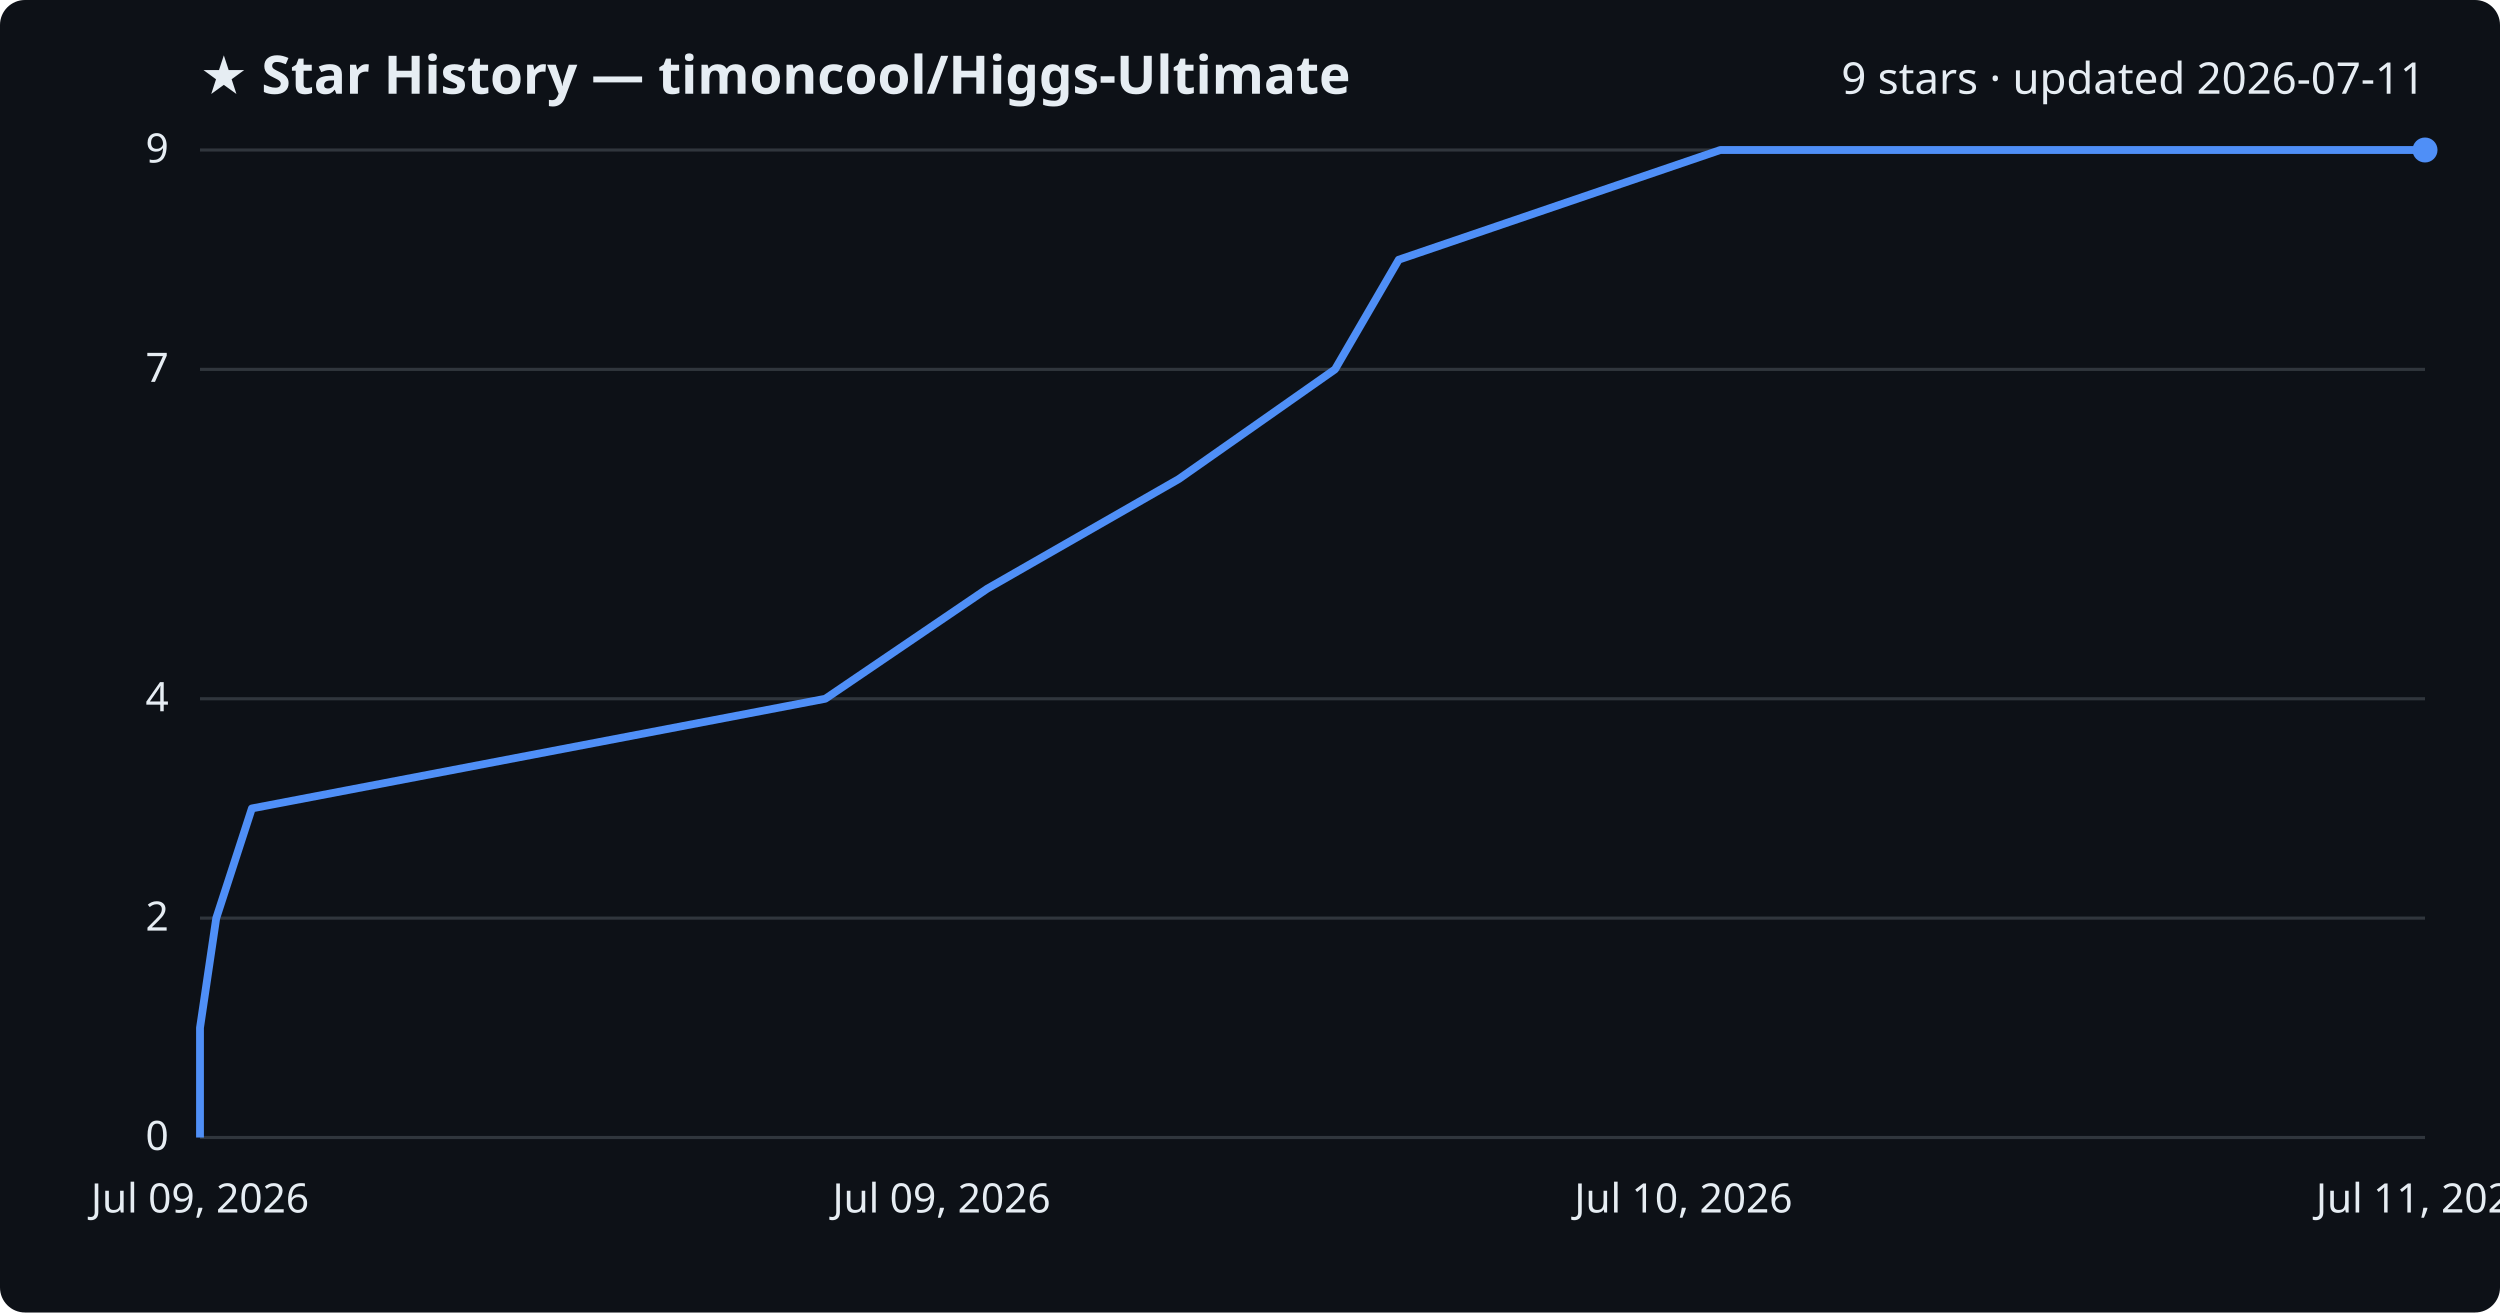
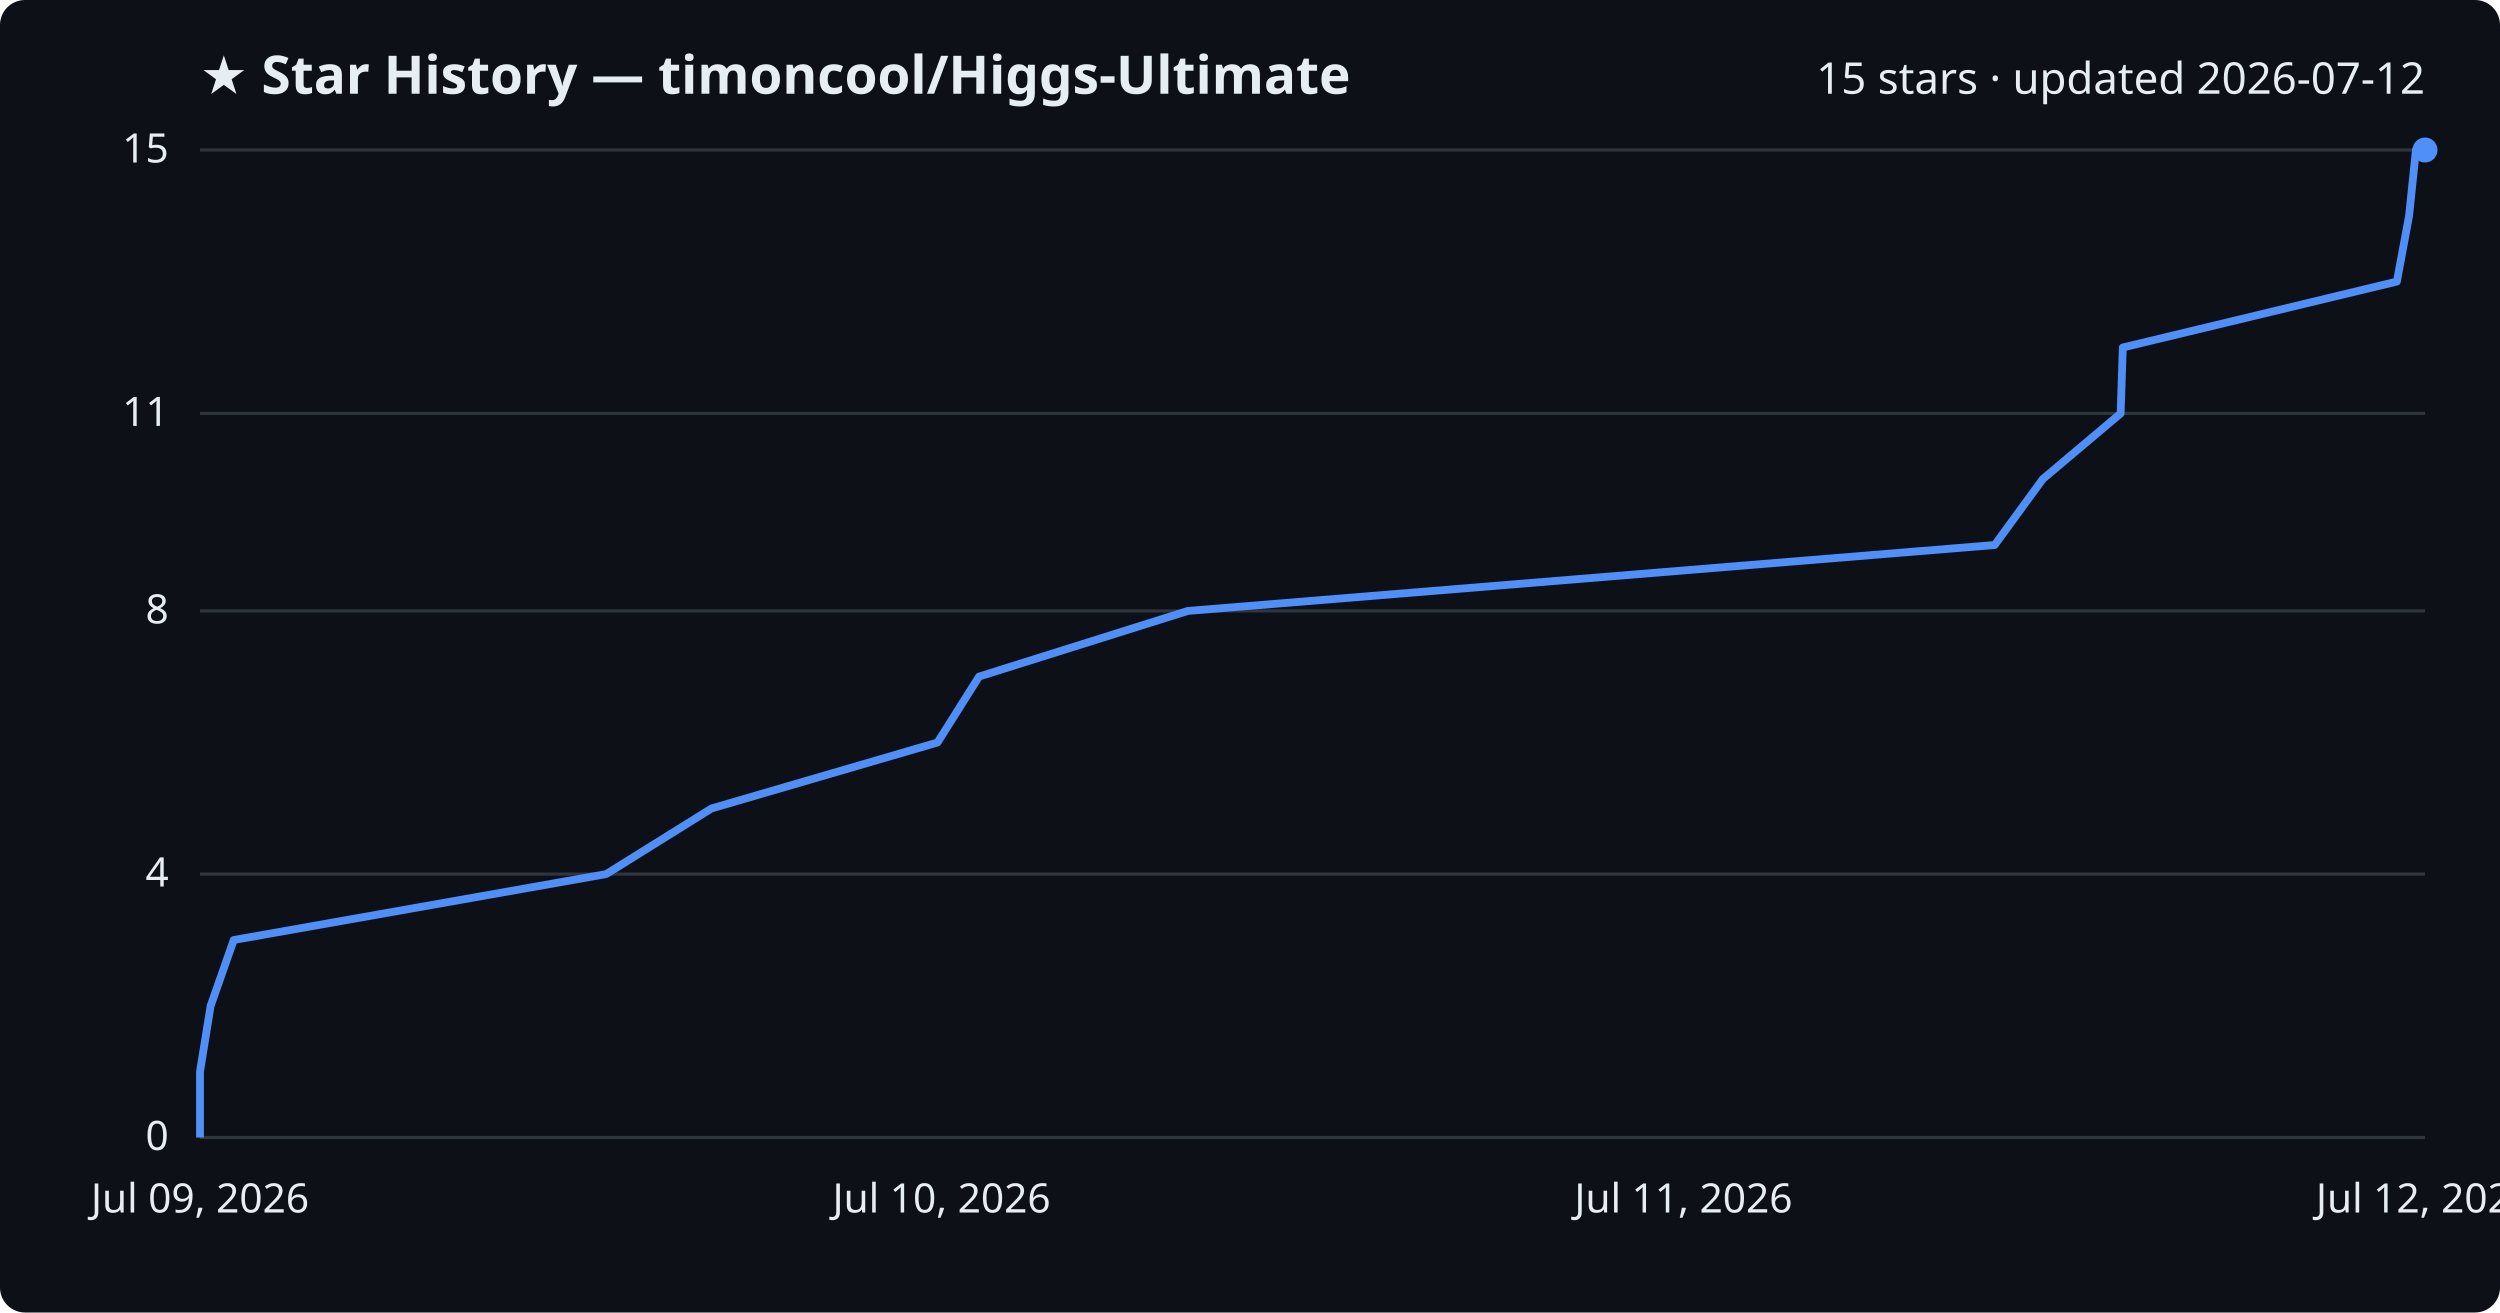
<svg xmlns="http://www.w3.org/2000/svg" viewBox="0 0 800 420" font-family="Segoe UI, sans-serif">
  <rect width="800" height="420" fill="#0d1117" rx="8" />
  <text x="64" y="30" fill="#e6edf3" font-size="17" font-weight="700">★ Star History — timoncool/Higgs-Ultimate</text>
-   <text x="776" y="30" fill="#e6edf3" font-size="14" text-anchor="end">9 stars · updated 2026-07-11</text>
+   <text x="776" y="30" fill="#e6edf3" font-size="14" text-anchor="end">15 stars · updated 2026-07-12</text>
  <line x1="64" y1="364.0" x2="776" y2="364.0" stroke="#30363d" stroke-width="1" />
  <text x="54" y="368.0" fill="#e6edf3" font-size="13" text-anchor="end">0</text>
-   <line x1="64" y1="293.8" x2="776" y2="293.8" stroke="#30363d" stroke-width="1" />
-   <text x="54" y="297.8" fill="#e6edf3" font-size="13" text-anchor="end">2</text>
-   <line x1="64" y1="223.6" x2="776" y2="223.6" stroke="#30363d" stroke-width="1" />
-   <text x="54" y="227.6" fill="#e6edf3" font-size="13" text-anchor="end">4</text>
-   <line x1="64" y1="118.2" x2="776" y2="118.2" stroke="#30363d" stroke-width="1" />
-   <text x="54" y="122.2" fill="#e6edf3" font-size="13" text-anchor="end">7</text>
+   <line x1="64" y1="279.7" x2="776" y2="279.7" stroke="#30363d" stroke-width="1" />
+   <text x="54" y="283.7" fill="#e6edf3" font-size="13" text-anchor="end">4</text>
+   <line x1="64" y1="195.5" x2="776" y2="195.5" stroke="#30363d" stroke-width="1" />
+   <text x="54" y="199.5" fill="#e6edf3" font-size="13" text-anchor="end">8</text>
+   <line x1="64" y1="132.3" x2="776" y2="132.3" stroke="#30363d" stroke-width="1" />
+   <text x="54" y="136.3" fill="#e6edf3" font-size="13" text-anchor="end">11</text>
  <line x1="64" y1="48.0" x2="776" y2="48.0" stroke="#30363d" stroke-width="1" />
-   <text x="54" y="52.0" fill="#e6edf3" font-size="13" text-anchor="end">9</text>
-   <path d="M64.0,364.0 L64.0,328.9 L69.2,293.8 L80.6,258.7 L264.1,223.6 L315.9,188.4 L377.2,153.3 L427.2,118.2 L447.6,83.1 L550.5,48.0 L776.0,48.0" fill="none" stroke="#4f8ff7" stroke-width="2.5" stroke-linejoin="round" />
+   <text x="54" y="52.0" fill="#e6edf3" font-size="13" text-anchor="end">15</text>
+   <path d="M64.0,364.0 L64.0,342.9 L67.4,321.9 L74.8,300.8 L194.0,279.7 L227.7,258.7 L300.0,237.6 L313.3,216.5 L380.1,195.5 L638.3,174.4 L653.7,153.3 L678.6,132.3 L679.3,111.2 L767.0,90.1 L770.9,69.1 L773.1,48.0 L776.0,48.0" fill="none" stroke="#4f8ff7" stroke-width="2.5" stroke-linejoin="round" />
  <circle cx="776.0" cy="48.0" r="4" fill="#4f8ff7" />
  <text x="64.0" y="388" fill="#e6edf3" font-size="13" text-anchor="middle">Jul 09, 2026</text>
-   <text x="301.3" y="388" fill="#e6edf3" font-size="13" text-anchor="middle">Jul 09, 2026</text>
-   <text x="538.7" y="388" fill="#e6edf3" font-size="13" text-anchor="middle">Jul 10, 2026</text>
-   <text x="776.0" y="388" fill="#e6edf3" font-size="13" text-anchor="middle">Jul 11, 2026</text>
+   <text x="301.3" y="388" fill="#e6edf3" font-size="13" text-anchor="middle">Jul 10, 2026</text>
+   <text x="538.7" y="388" fill="#e6edf3" font-size="13" text-anchor="middle">Jul 11, 2026</text>
+   <text x="776.0" y="388" fill="#e6edf3" font-size="13" text-anchor="middle">Jul 12, 2026</text>
</svg>
